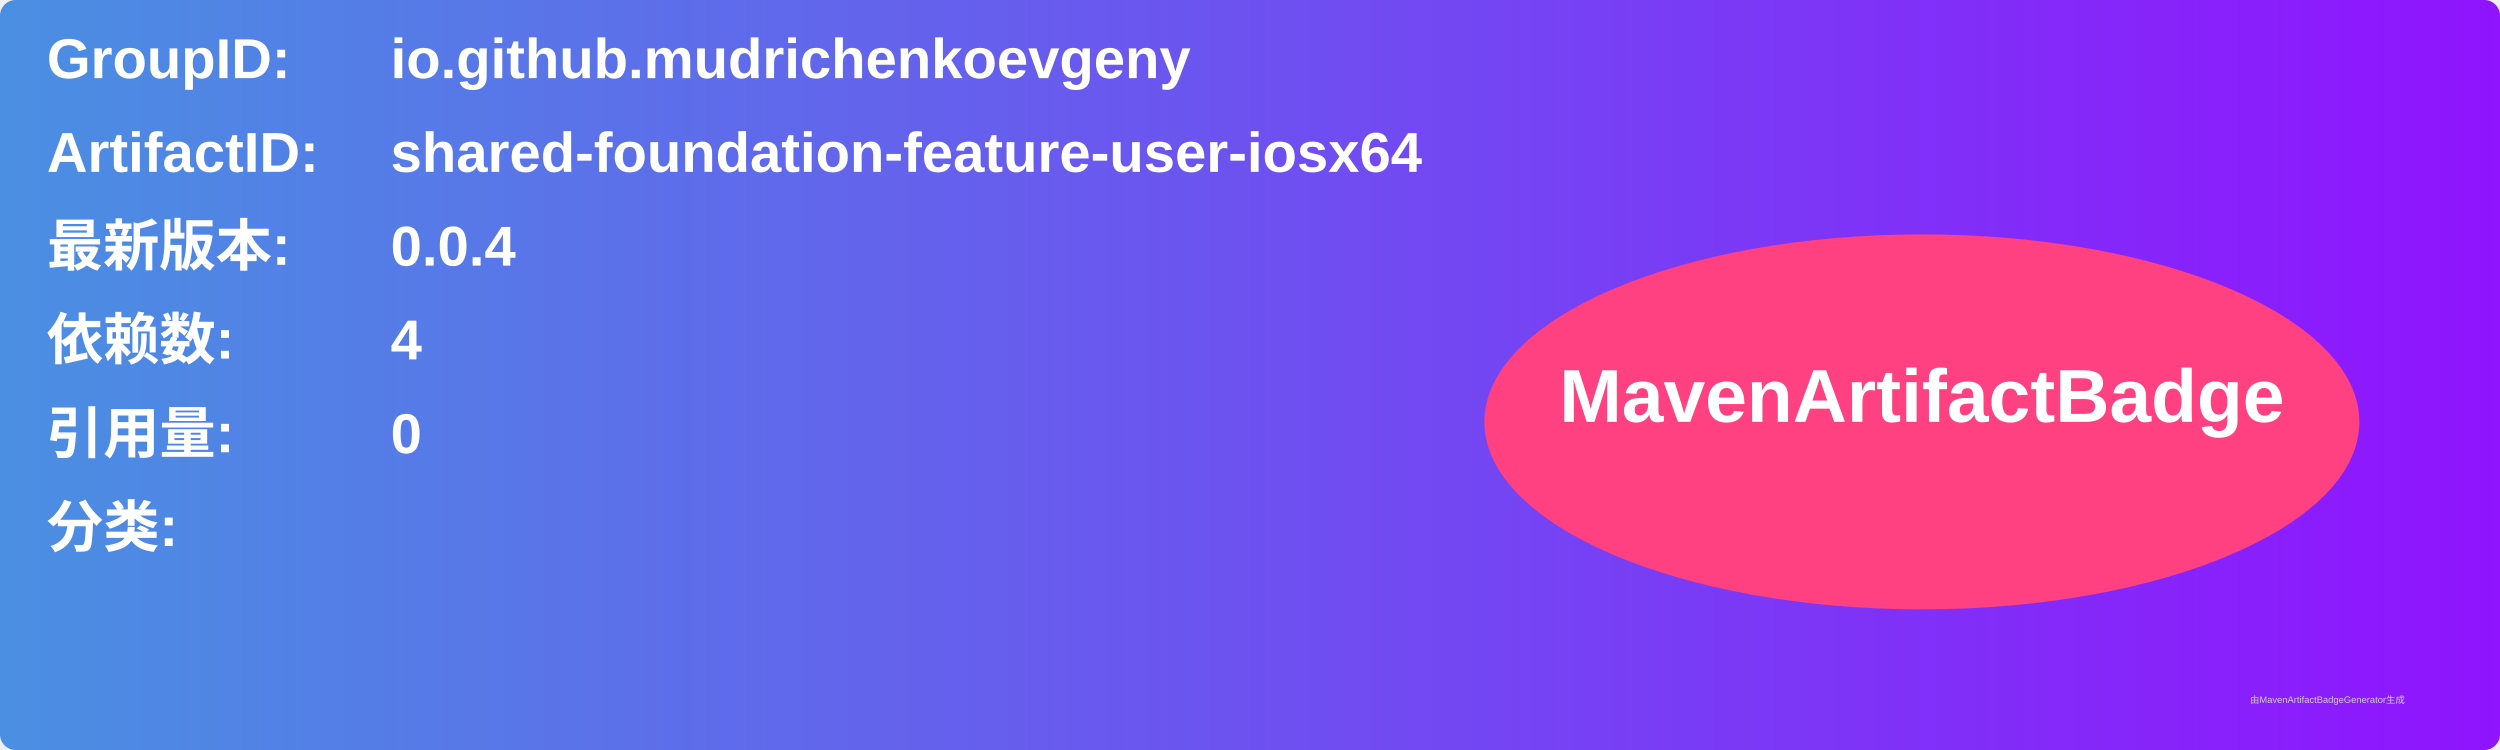
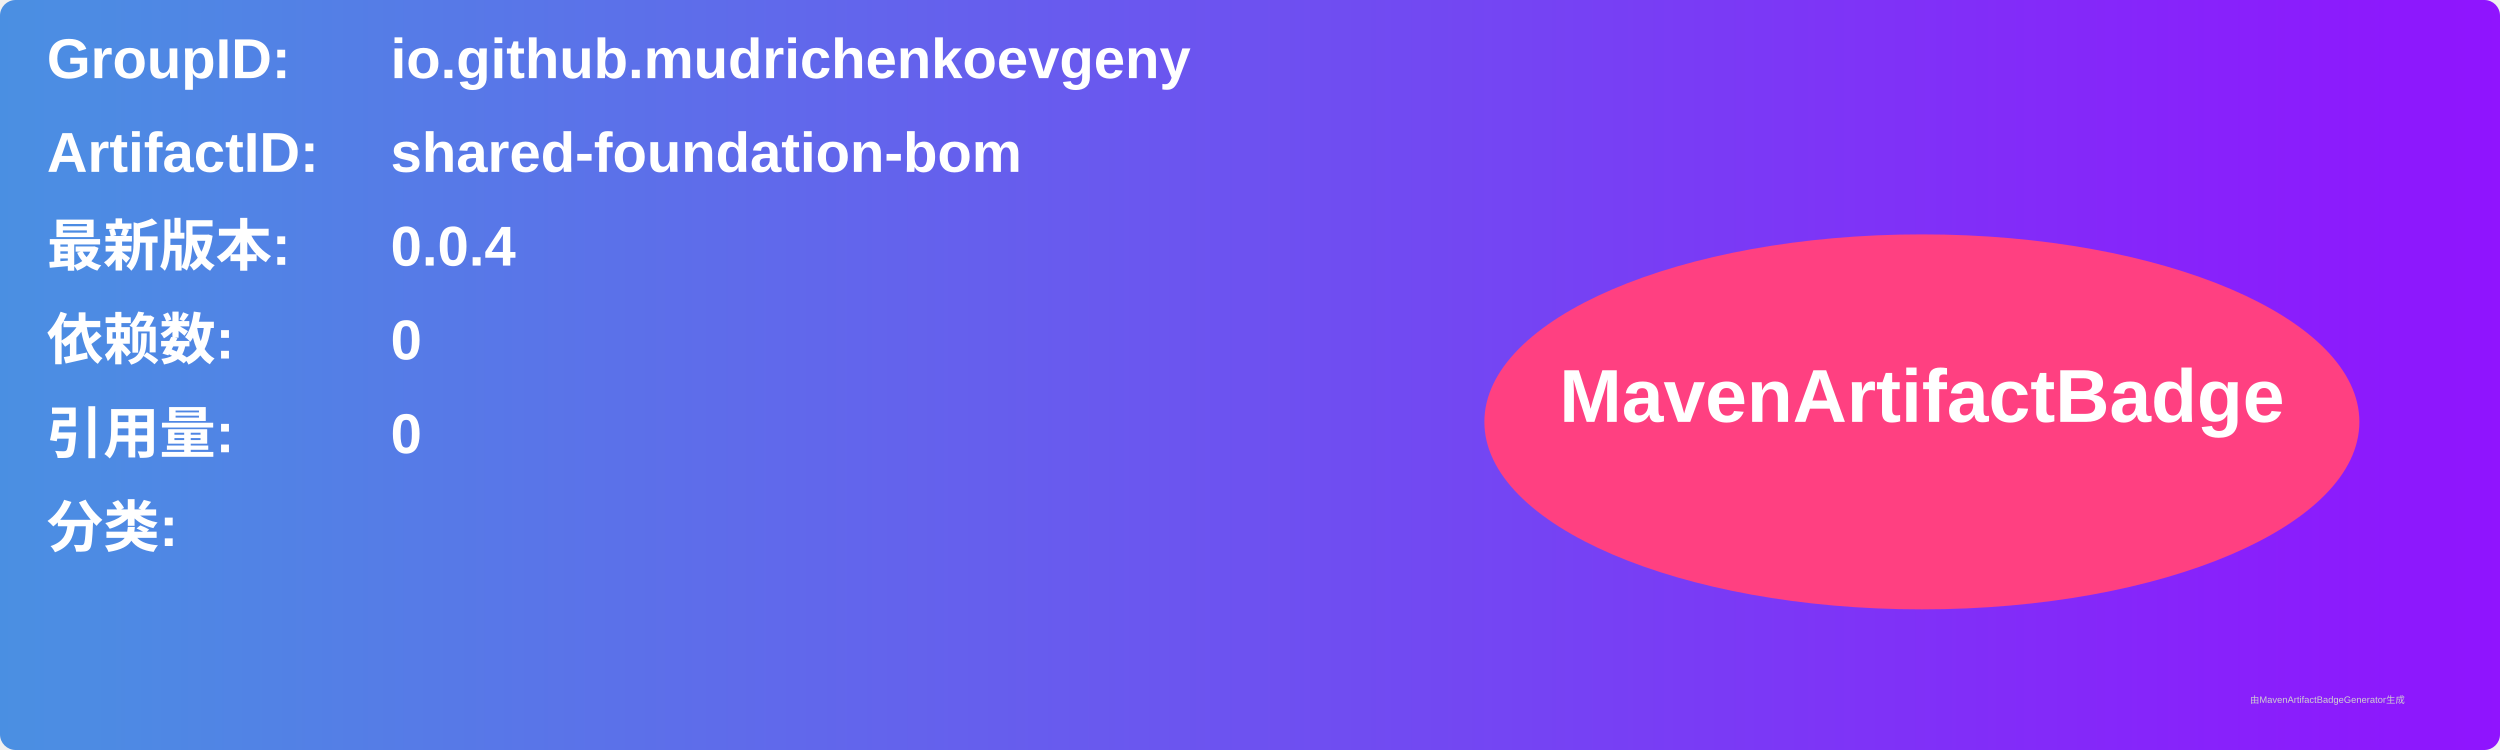
<svg xmlns="http://www.w3.org/2000/svg" width="800" height="240" viewBox="0 0 800 240">
  <linearGradient id="grad" x1="0%" y1="0%" x2="100%" y2="0%">
    <stop offset="0%" stop-color="#4a90e2" />
    <stop offset="100%" stop-color="#9013fe" />
  </linearGradient>
  <rect width="100%" height="100%" rx="5" ry="5" fill="url(#grad)" />
  <g transform="translate(15, 15)">
    <text x="0" y="10" font-family="Arial" font-size="18" fill="white" font-weight="bold" width="260">GroupID:</text>
    <text x="110" y="10" font-family="Arial" font-size="18" fill="white" font-weight="bold" width="460">io.github.mudrichenkoevgeny</text>
    <text x="0" y="40" font-family="Arial" font-size="18" fill="white" font-weight="bold" width="260">ArtifactID:</text>
-     <text x="110" y="40" font-family="Arial" font-size="18" fill="white" font-weight="bold" width="460">shared-foundation-feature-user-iosx64</text>
+     <text x="110" y="40" font-family="Arial" font-size="18" fill="white" font-weight="bold" width="460">shared-foundation-bom</text>
    <text x="0" y="70" font-family="Arial" font-size="18" fill="white" font-weight="bold">最新版本:</text>
    <text x="110" y="70" font-family="Arial" font-size="18" fill="white" font-weight="bold">
      <tspan font-weight="bold">0.0.4</tspan>
    </text>
    <text x="0" y="100" font-family="Arial" font-size="18" fill="white" font-weight="bold">依赖数: </text>
    <text x="110" y="100" font-family="Arial" font-size="18" fill="white">
-       <tspan font-weight="bold">4</tspan>
+       <tspan font-weight="bold">0</tspan>
    </text>
    <text x="0" y="130" font-family="Arial" font-size="18" fill="white" font-weight="bold">引用量: </text>
    <text x="110" y="130" font-family="Arial" font-size="18" fill="white">
      <tspan font-weight="bold">0</tspan>
    </text>
    <text x="0" y="160" font-family="Arial" font-size="18" fill="white" font-weight="bold">分类:</text>
    <text x="10" y="190" font-family="Arial" font-size="10" fill="white">
      <tspan font-weight="bold" />
    </text>
    <ellipse cx="600" cy="120" rx="140" ry="60" fill="#ff4081" />
    <text x="600" y="120" text-anchor="middle" font-family="Arial" font-size="24" fill="white" font-weight="bold">MavenArtifactBadge</text>
  </g>
  <text x="720" y="225" font-family="Arial" font-size="3" fill="#d0d0d0">由MavenArtifactBadgeGenerator生成</text>
</svg>
